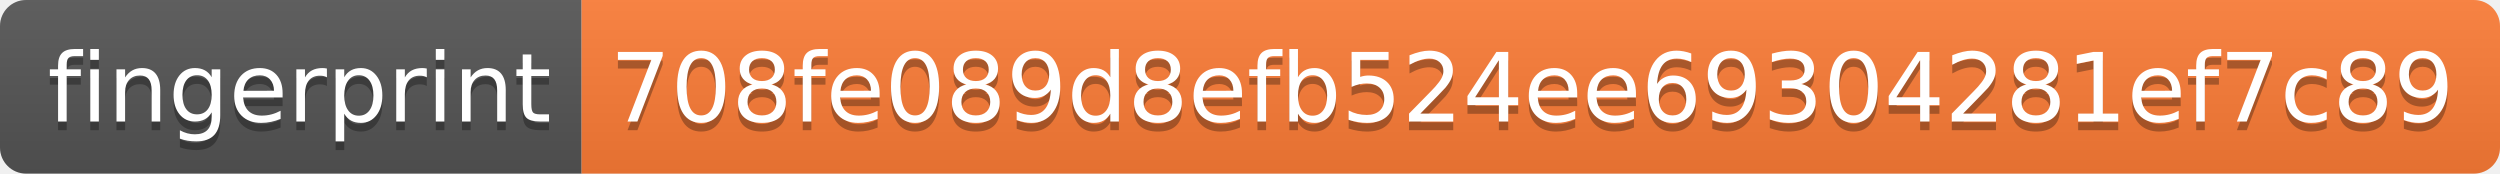
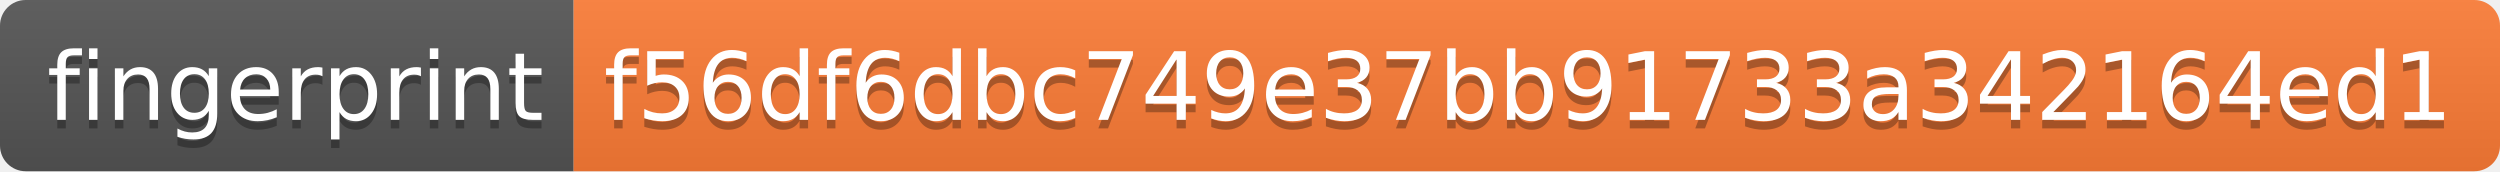
- <svg xmlns="http://www.w3.org/2000/svg" width="288" height="20" role="img" aria-label="fingerprint: 708fe089d8efb524ee69304281ef7c89">
+ <svg xmlns="http://www.w3.org/2000/svg" width="292" height="20" role="img" aria-label="fingerprint: f56df6dbc749e37bb91733a342164ed1">
  <linearGradient id="s" x2="0" y2="100%">
    <stop offset="0" stop-color="#bbb" stop-opacity=".1" />
    <stop offset="1" stop-opacity=".1" />
  </linearGradient>
  <clipPath id="r">
-     <rect width="288" height="20" rx="3" fill="#fff" />
+     <rect width="292" height="20" rx="3" fill="#fff" />
  </clipPath>
  <g clip-path="url(#r)">
    <rect width="67" height="20" fill="#555" />
-     <rect x="67" width="221" height="20" fill="#fe7d37" />
-     <rect width="288" height="20" fill="url(#s)" />
+     <rect x="67" width="225" height="20" fill="#fe7d37" />
+     <rect width="292" height="20" fill="url(#s)" />
  </g>
  <g fill="#fff" text-anchor="middle" font-family="Verdana,Geneva,DejaVu Sans,sans-serif" text-rendering="geometricPrecision" font-size="110">
    <text aria-hidden="true" x="345" y="150" fill="#010101" fill-opacity=".3" transform="scale(.1)" textLength="570">fingerprint</text>
    <text x="345" y="140" transform="scale(.1)" fill="#fff" textLength="570">fingerprint</text>
-     <text aria-hidden="true" x="1765" y="150" fill="#010101" fill-opacity=".3" transform="scale(.1)" textLength="2110">708fe089d8efb524ee69304281ef7c89</text>
-     <text x="1765" y="140" transform="scale(.1)" fill="#fff" textLength="2110">708fe089d8efb524ee69304281ef7c89</text>
+     <text aria-hidden="true" x="1785" y="150" fill="#010101" fill-opacity=".3" transform="scale(.1)" textLength="2150">f56df6dbc749e37bb91733a342164ed1</text>
+     <text x="1785" y="140" transform="scale(.1)" fill="#fff" textLength="2150">f56df6dbc749e37bb91733a342164ed1</text>
  </g>
</svg>
